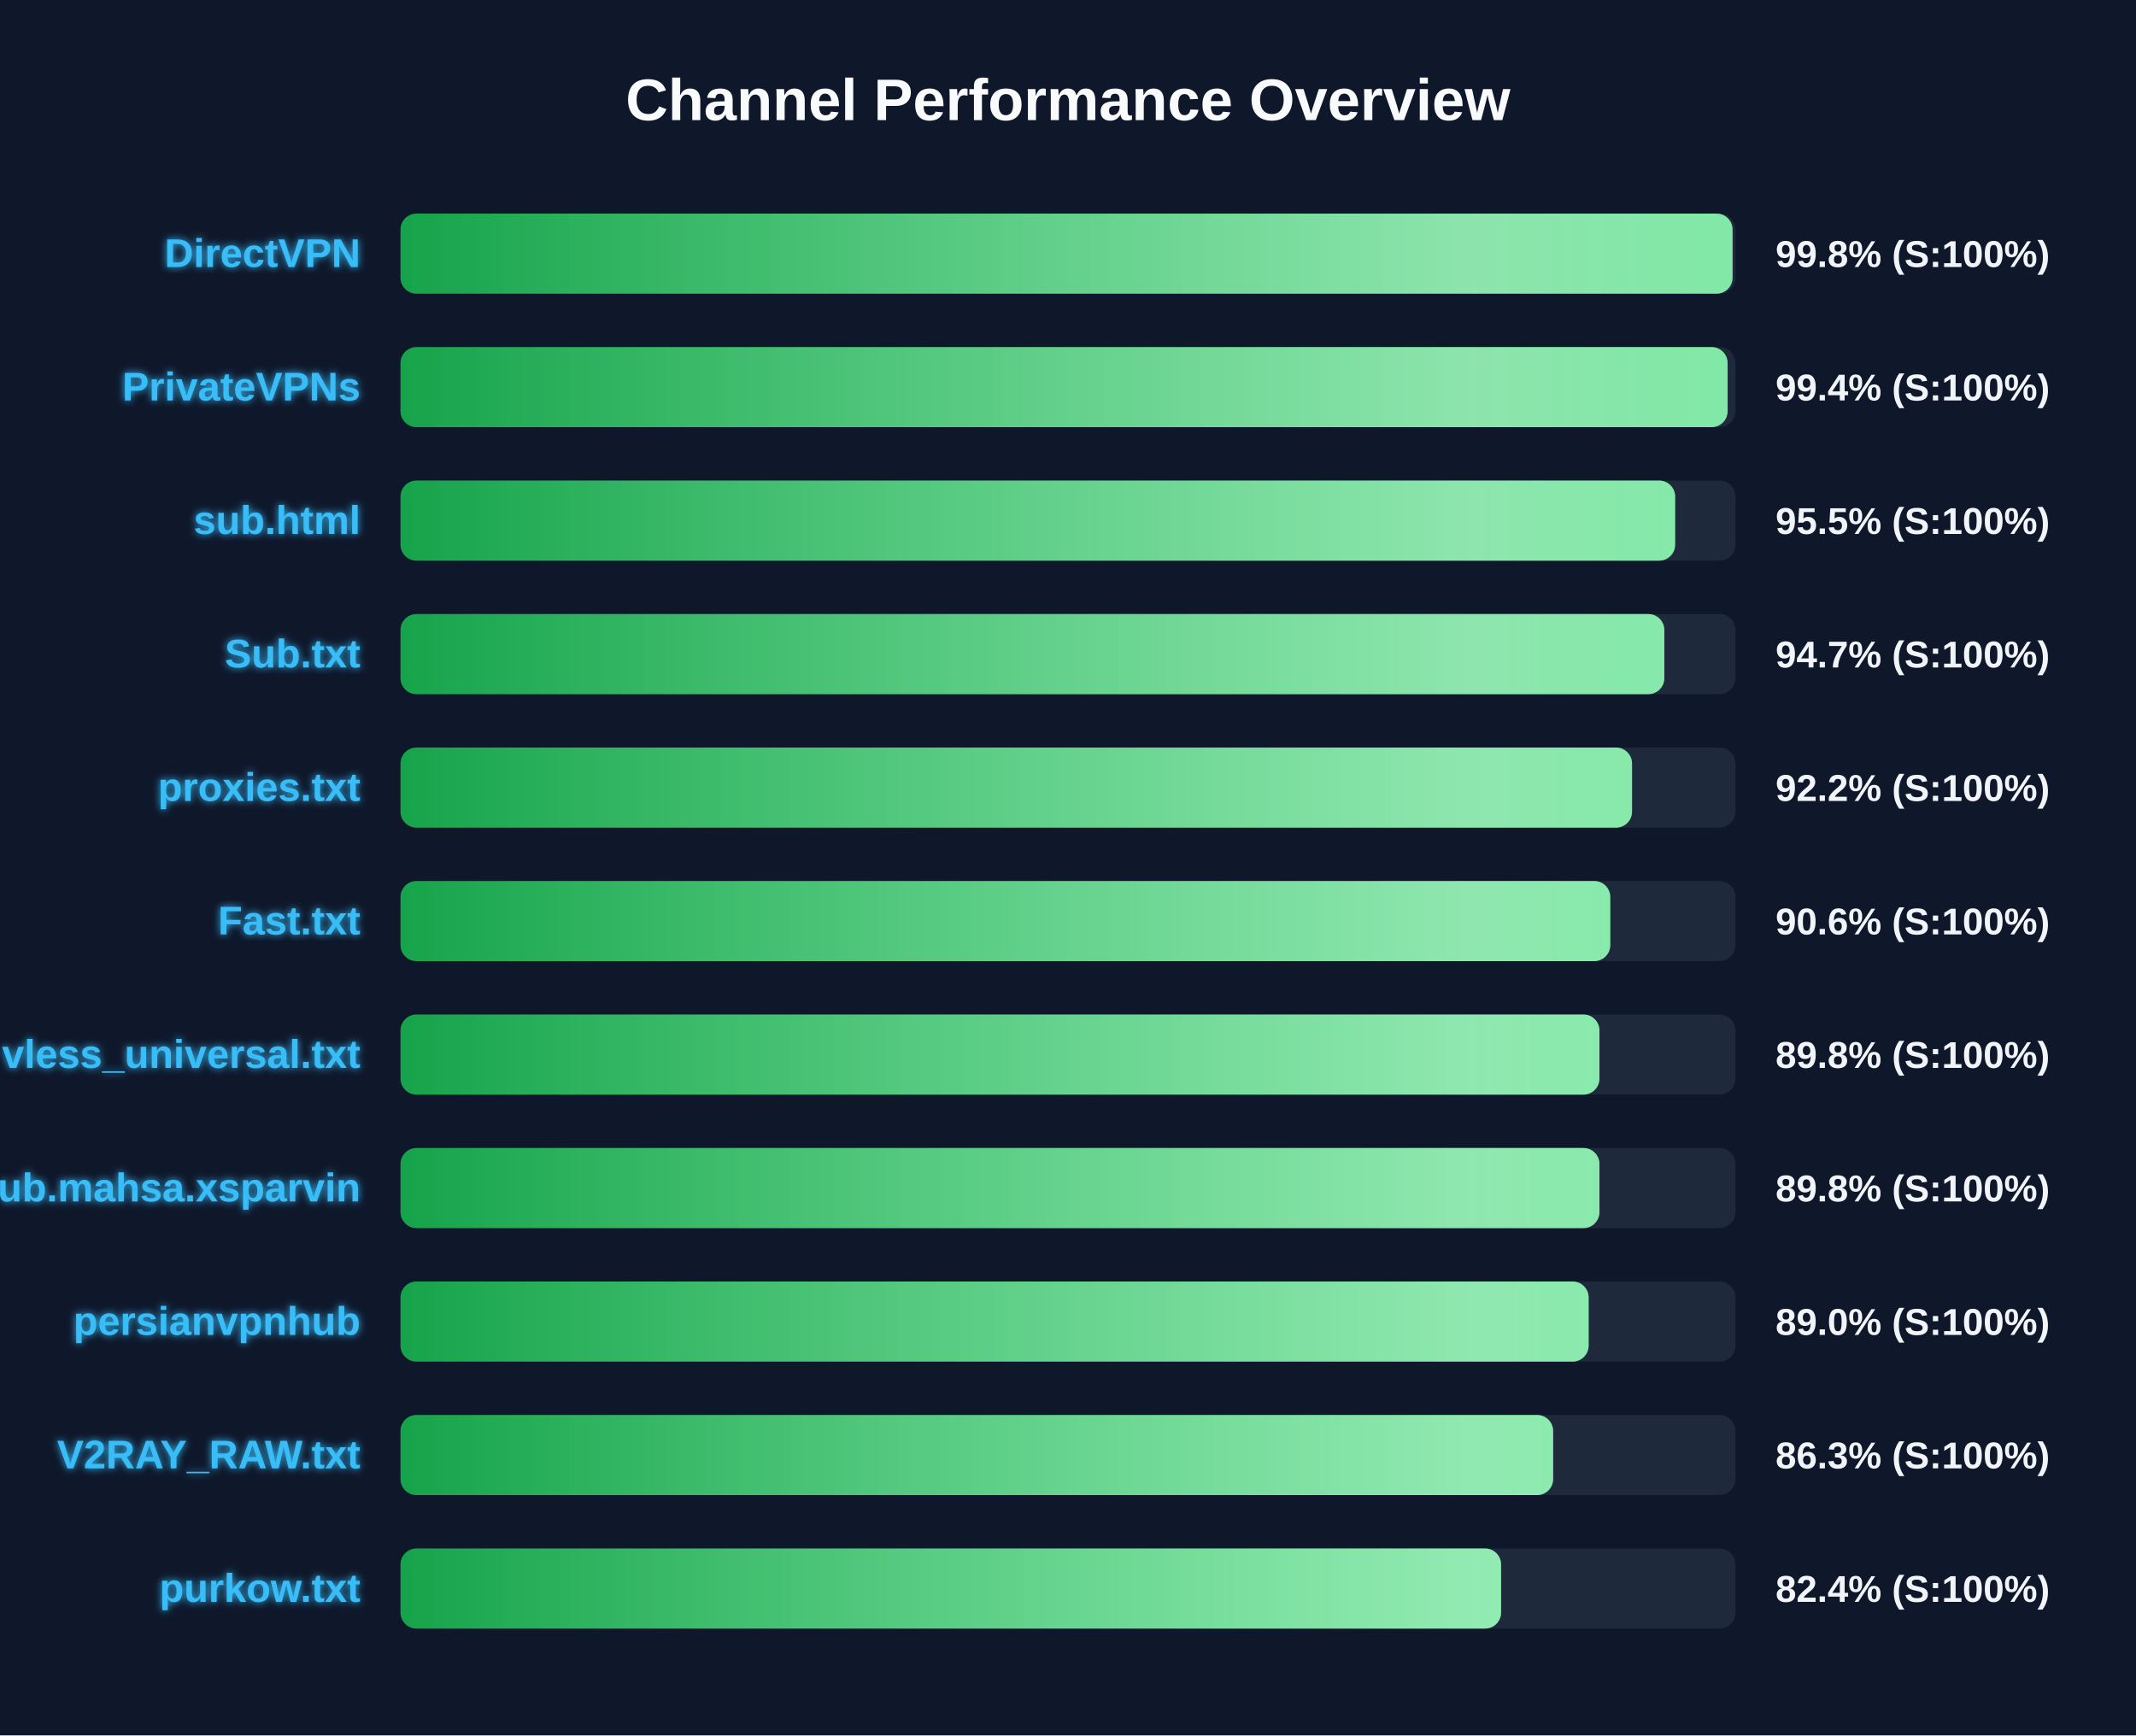
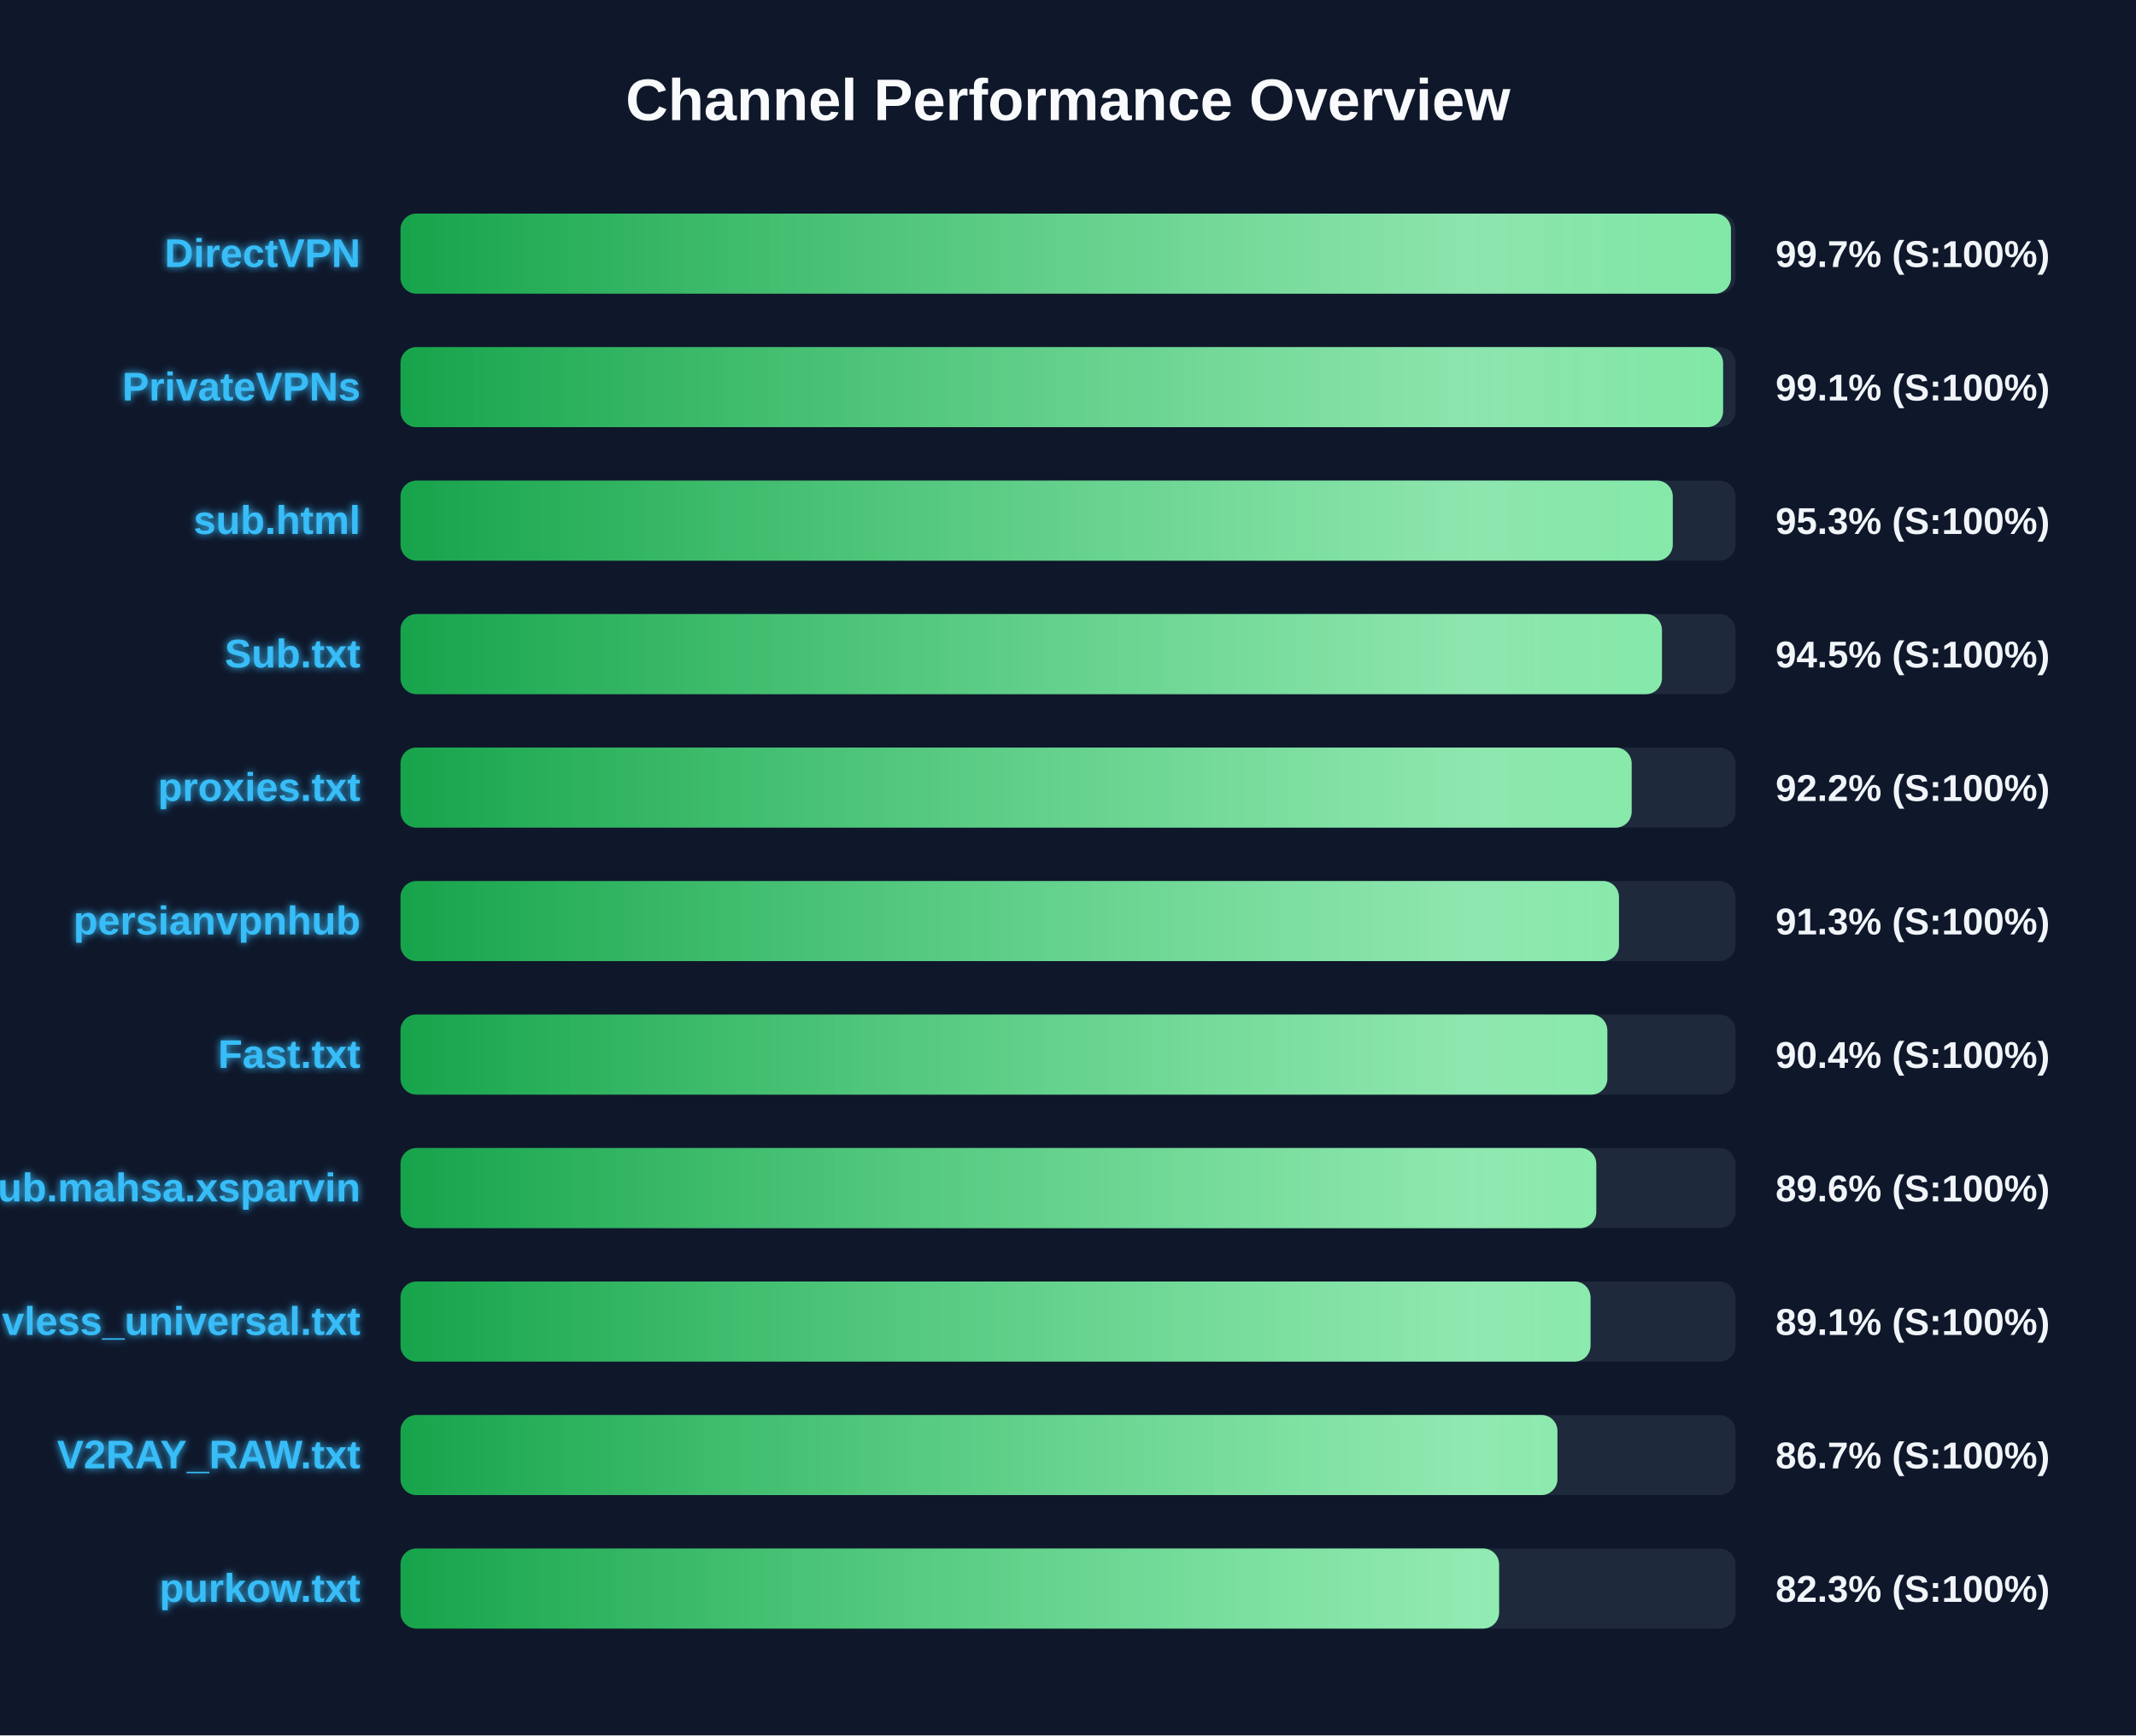
<svg xmlns="http://www.w3.org/2000/svg" width="800" height="650" version="1.1">
  <defs>
    <linearGradient id="grad-green" x1="0%" y1="0%" x2="100%" y2="0%">
      <stop offset="0%" stop-color="#16a34a" />
      <stop offset="100%" stop-color="#4ade80" />
    </linearGradient>
    <linearGradient id="grad-yellow" x1="0%" y1="0%" x2="100%" y2="0%">
      <stop offset="0%" stop-color="#ca8a04" />
      <stop offset="100%" stop-color="#fde047" />
    </linearGradient>
    <linearGradient id="grad-red" x1="0%" y1="0%" x2="100%" y2="0%">
      <stop offset="0%" stop-color="#dc2626" />
      <stop offset="100%" stop-color="#f87171" />
    </linearGradient>
    <linearGradient id="shimmer" x1="0%" y1="0%" x2="100%" y2="0%">
      <stop offset="0%" stop-color="rgba(255,255,255,0)" />
      <stop offset="50%" stop-color="rgba(255,255,255,0.4)" />
      <stop offset="100%" stop-color="rgba(255,255,255,0)" />
    </linearGradient>
    <filter id="glow" x="-20%" y="-20%" width="140%" height="140%">
      <feGaussianBlur stdDeviation="1.5" result="blur" />
      <feComposite in="SourceGraphic" in2="blur" operator="over" />
    </filter>
  </defs>
  <style>
        .bg-rect { fill: #0f172a; }
        .title { font: bold 22px 'Segoe UI', Arial, sans-serif; fill: #f8fafc; }
        .row { font: bold 15px 'Segoe UI', Arial, sans-serif; fill: #38bdf8; filter: url(#glow); }
        .score { font: bold 14px 'Segoe UI', Arial, sans-serif; fill: #f1f5f9; }
        @keyframes shimmer-anim {
            0% { transform: translateX(-100%); }
            100% { transform: translateX(200%); }
        }
        .shimmer-rect {
            animation: shimmer-anim 2.5s infinite linear;
        }
    </style>
  <rect width="100%" height="100%" class="bg-rect" />
  <text x="400" y="45" text-anchor="middle" class="title">Channel Performance Overview</text>
  <rect x="150" y="80" width="500" height="30" fill="#1e293b" rx="6" />
  <clipPath id="clip-0">
-     <rect x="150" y="80" width="498.9" height="30" rx="6" />
+     <rect x="150" y="80" width="498.3" height="30" rx="6" />
  </clipPath>
-   <rect x="150" y="80" width="498.9" height="30" fill="url(#grad-green)" rx="6" />
+   <rect x="150" y="80" width="498.3" height="30" fill="url(#grad-green)" rx="6" />
  <g clip-path="url(#clip-0)">
    <rect x="150" y="80" width="100%" height="30" fill="url(#shimmer)" class="shimmer-rect" />
  </g>
  <text x="135" y="100" text-anchor="end" class="row">DirectVPN</text>
-   <text x="665" y="100" text-anchor="start" class="score">99.8% (S:100%)</text>
+   <text x="665" y="100" text-anchor="start" class="score">99.7% (S:100%)</text>
  <rect x="150" y="130" width="500" height="30" fill="#1e293b" rx="6" />
  <clipPath id="clip-1">
-     <rect x="150" y="130" width="497.05" height="30" rx="6" />
+     <rect x="150" y="130" width="495.35" height="30" rx="6" />
  </clipPath>
-   <rect x="150" y="130" width="497.05" height="30" fill="url(#grad-green)" rx="6" />
+   <rect x="150" y="130" width="495.35" height="30" fill="url(#grad-green)" rx="6" />
  <g clip-path="url(#clip-1)">
    <rect x="150" y="130" width="100%" height="30" fill="url(#shimmer)" class="shimmer-rect" />
  </g>
  <text x="135" y="150" text-anchor="end" class="row">PrivateVPNs</text>
-   <text x="665" y="150" text-anchor="start" class="score">99.4% (S:100%)</text>
+   <text x="665" y="150" text-anchor="start" class="score">99.1% (S:100%)</text>
  <rect x="150" y="180" width="500" height="30" fill="#1e293b" rx="6" />
  <clipPath id="clip-2">
-     <rect x="150" y="180" width="477.4" height="30" rx="6" />
+     <rect x="150" y="180" width="476.5" height="30" rx="6" />
  </clipPath>
-   <rect x="150" y="180" width="477.4" height="30" fill="url(#grad-green)" rx="6" />
+   <rect x="150" y="180" width="476.5" height="30" fill="url(#grad-green)" rx="6" />
  <g clip-path="url(#clip-2)">
    <rect x="150" y="180" width="100%" height="30" fill="url(#shimmer)" class="shimmer-rect" />
  </g>
  <text x="135" y="200" text-anchor="end" class="row">sub.html</text>
-   <text x="665" y="200" text-anchor="start" class="score">95.5% (S:100%)</text>
+   <text x="665" y="200" text-anchor="start" class="score">95.3% (S:100%)</text>
  <rect x="150" y="230" width="500" height="30" fill="#1e293b" rx="6" />
  <clipPath id="clip-3">
-     <rect x="150" y="230" width="473.35" height="30" rx="6" />
+     <rect x="150" y="230" width="472.45" height="30" rx="6" />
  </clipPath>
-   <rect x="150" y="230" width="473.35" height="30" fill="url(#grad-green)" rx="6" />
+   <rect x="150" y="230" width="472.45" height="30" fill="url(#grad-green)" rx="6" />
  <g clip-path="url(#clip-3)">
    <rect x="150" y="230" width="100%" height="30" fill="url(#shimmer)" class="shimmer-rect" />
  </g>
  <text x="135" y="250" text-anchor="end" class="row">Sub.txt</text>
-   <text x="665" y="250" text-anchor="start" class="score">94.7% (S:100%)</text>
+   <text x="665" y="250" text-anchor="start" class="score">94.5% (S:100%)</text>
  <rect x="150" y="280" width="500" height="30" fill="#1e293b" rx="6" />
  <clipPath id="clip-4">
-     <rect x="150" y="280" width="461.25" height="30" rx="6" />
+     <rect x="150" y="280" width="461.1" height="30" rx="6" />
  </clipPath>
-   <rect x="150" y="280" width="461.25" height="30" fill="url(#grad-green)" rx="6" />
+   <rect x="150" y="280" width="461.1" height="30" fill="url(#grad-green)" rx="6" />
  <g clip-path="url(#clip-4)">
    <rect x="150" y="280" width="100%" height="30" fill="url(#shimmer)" class="shimmer-rect" />
  </g>
  <text x="135" y="300" text-anchor="end" class="row">proxies.txt</text>
  <text x="665" y="300" text-anchor="start" class="score">92.2% (S:100%)</text>
  <rect x="150" y="330" width="500" height="30" fill="#1e293b" rx="6" />
  <clipPath id="clip-5">
-     <rect x="150" y="330" width="453.1" height="30" rx="6" />
+     <rect x="150" y="330" width="456.35" height="30" rx="6" />
  </clipPath>
-   <rect x="150" y="330" width="453.1" height="30" fill="url(#grad-green)" rx="6" />
+   <rect x="150" y="330" width="456.35" height="30" fill="url(#grad-green)" rx="6" />
  <g clip-path="url(#clip-5)">
    <rect x="150" y="330" width="100%" height="30" fill="url(#shimmer)" class="shimmer-rect" />
  </g>
-   <text x="135" y="350" text-anchor="end" class="row">Fast.txt</text>
-   <text x="665" y="350" text-anchor="start" class="score">90.6% (S:100%)</text>
+   <text x="135" y="350" text-anchor="end" class="row">persianvpnhub</text>
+   <text x="665" y="350" text-anchor="start" class="score">91.3% (S:100%)</text>
  <rect x="150" y="380" width="500" height="30" fill="#1e293b" rx="6" />
  <clipPath id="clip-6">
-     <rect x="150" y="380" width="449.05" height="30" rx="6" />
+     <rect x="150" y="380" width="452.0" height="30" rx="6" />
  </clipPath>
-   <rect x="150" y="380" width="449.05" height="30" fill="url(#grad-green)" rx="6" />
+   <rect x="150" y="380" width="452.0" height="30" fill="url(#grad-green)" rx="6" />
  <g clip-path="url(#clip-6)">
    <rect x="150" y="380" width="100%" height="30" fill="url(#shimmer)" class="shimmer-rect" />
  </g>
-   <text x="135" y="400" text-anchor="end" class="row">vless_universal.txt</text>
-   <text x="665" y="400" text-anchor="start" class="score">89.8% (S:100%)</text>
+   <text x="135" y="400" text-anchor="end" class="row">Fast.txt</text>
+   <text x="665" y="400" text-anchor="start" class="score">90.4% (S:100%)</text>
  <rect x="150" y="430" width="500" height="30" fill="#1e293b" rx="6" />
  <clipPath id="clip-7">
-     <rect x="150" y="430" width="449.05" height="30" rx="6" />
+     <rect x="150" y="430" width="447.85" height="30" rx="6" />
  </clipPath>
-   <rect x="150" y="430" width="449.05" height="30" fill="url(#grad-green)" rx="6" />
+   <rect x="150" y="430" width="447.85" height="30" fill="url(#grad-green)" rx="6" />
  <g clip-path="url(#clip-7)">
    <rect x="150" y="430" width="100%" height="30" fill="url(#shimmer)" class="shimmer-rect" />
  </g>
  <text x="135" y="450" text-anchor="end" class="row">Sub.mahsa.xsparvin</text>
-   <text x="665" y="450" text-anchor="start" class="score">89.8% (S:100%)</text>
+   <text x="665" y="450" text-anchor="start" class="score">89.6% (S:100%)</text>
  <rect x="150" y="480" width="500" height="30" fill="#1e293b" rx="6" />
  <clipPath id="clip-8">
-     <rect x="150" y="480" width="445.0" height="30" rx="6" />
+     <rect x="150" y="480" width="445.7" height="30" rx="6" />
  </clipPath>
-   <rect x="150" y="480" width="445.0" height="30" fill="url(#grad-green)" rx="6" />
+   <rect x="150" y="480" width="445.7" height="30" fill="url(#grad-green)" rx="6" />
  <g clip-path="url(#clip-8)">
    <rect x="150" y="480" width="100%" height="30" fill="url(#shimmer)" class="shimmer-rect" />
  </g>
-   <text x="135" y="500" text-anchor="end" class="row">persianvpnhub</text>
-   <text x="665" y="500" text-anchor="start" class="score">89.0% (S:100%)</text>
+   <text x="135" y="500" text-anchor="end" class="row">vless_universal.txt</text>
+   <text x="665" y="500" text-anchor="start" class="score">89.1% (S:100%)</text>
  <rect x="150" y="530" width="500" height="30" fill="#1e293b" rx="6" />
  <clipPath id="clip-9">
-     <rect x="150" y="530" width="431.7" height="30" rx="6" />
+     <rect x="150" y="530" width="433.3" height="30" rx="6" />
  </clipPath>
-   <rect x="150" y="530" width="431.7" height="30" fill="url(#grad-green)" rx="6" />
+   <rect x="150" y="530" width="433.3" height="30" fill="url(#grad-green)" rx="6" />
  <g clip-path="url(#clip-9)">
    <rect x="150" y="530" width="100%" height="30" fill="url(#shimmer)" class="shimmer-rect" />
  </g>
  <text x="135" y="550" text-anchor="end" class="row">V2RAY_RAW.txt</text>
-   <text x="665" y="550" text-anchor="start" class="score">86.3% (S:100%)</text>
+   <text x="665" y="550" text-anchor="start" class="score">86.7% (S:100%)</text>
  <rect x="150" y="580" width="500" height="30" fill="#1e293b" rx="6" />
  <clipPath id="clip-10">
-     <rect x="150" y="580" width="412.2" height="30" rx="6" />
+     <rect x="150" y="580" width="411.45" height="30" rx="6" />
  </clipPath>
-   <rect x="150" y="580" width="412.2" height="30" fill="url(#grad-green)" rx="6" />
+   <rect x="150" y="580" width="411.45" height="30" fill="url(#grad-green)" rx="6" />
  <g clip-path="url(#clip-10)">
    <rect x="150" y="580" width="100%" height="30" fill="url(#shimmer)" class="shimmer-rect" />
  </g>
  <text x="135" y="600" text-anchor="end" class="row">purkow.txt</text>
-   <text x="665" y="600" text-anchor="start" class="score">82.4% (S:100%)</text>
+   <text x="665" y="600" text-anchor="start" class="score">82.3% (S:100%)</text>
</svg>
